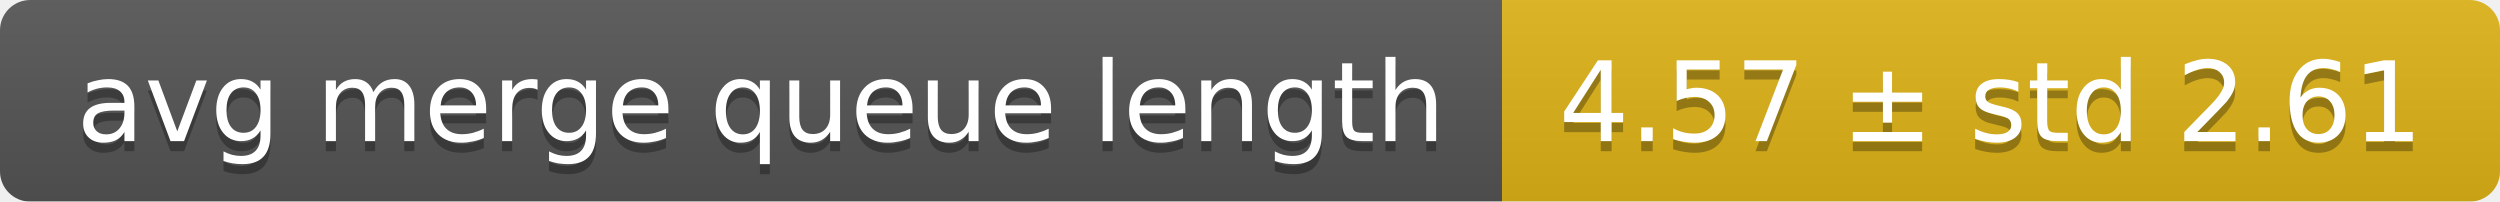
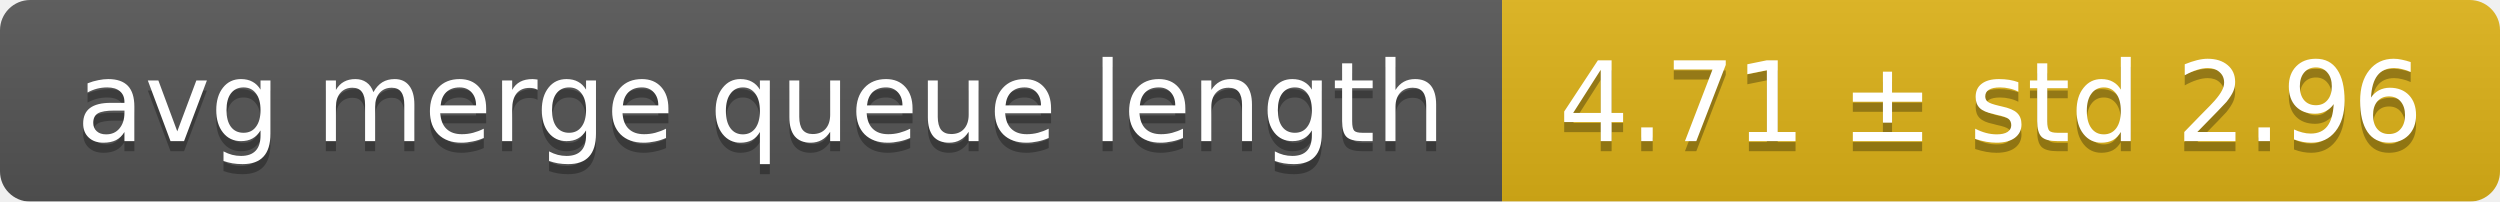
<svg xmlns="http://www.w3.org/2000/svg" width="248" height="20">
  <linearGradient id="smooth" x2="0" y2="100%">
    <stop offset="0" stop-color="#bbb" stop-opacity=".1" />
    <stop offset="1" stop-opacity=".1" />
  </linearGradient>
  <mask id="round">
    <rect width="248" height="20" rx="3" fill="#fff" />
  </mask>
  <g mask="url(#round)">
    <rect width="149" height="20" fill="#555" />
    <rect x="149" width="99" height="20" fill="#dfb317" />
    <rect width="248" height="20" fill="url(#smooth)" />
  </g>
  <g fill="#fff" text-anchor="middle" font-family="DejaVu Sans,Verdana,Geneva,sans-serif" font-size="11">
    <text x="75.5" y="15" fill="#010101" fill-opacity=".3">avg merge queue length</text>
    <text x="75.5" y="14">avg merge queue length</text>
-     <text x="197.5" y="15" fill="#010101" fill-opacity=".3">4.57 ± std 2.61</text>
-     <text x="197.5" y="14">4.57 ± std 2.61</text>
+     <text x="197.5" y="15" fill="#010101" fill-opacity=".3">4.71 ± std 2.96</text>
+     <text x="197.5" y="14">4.71 ± std 2.96</text>
  </g>
</svg>
